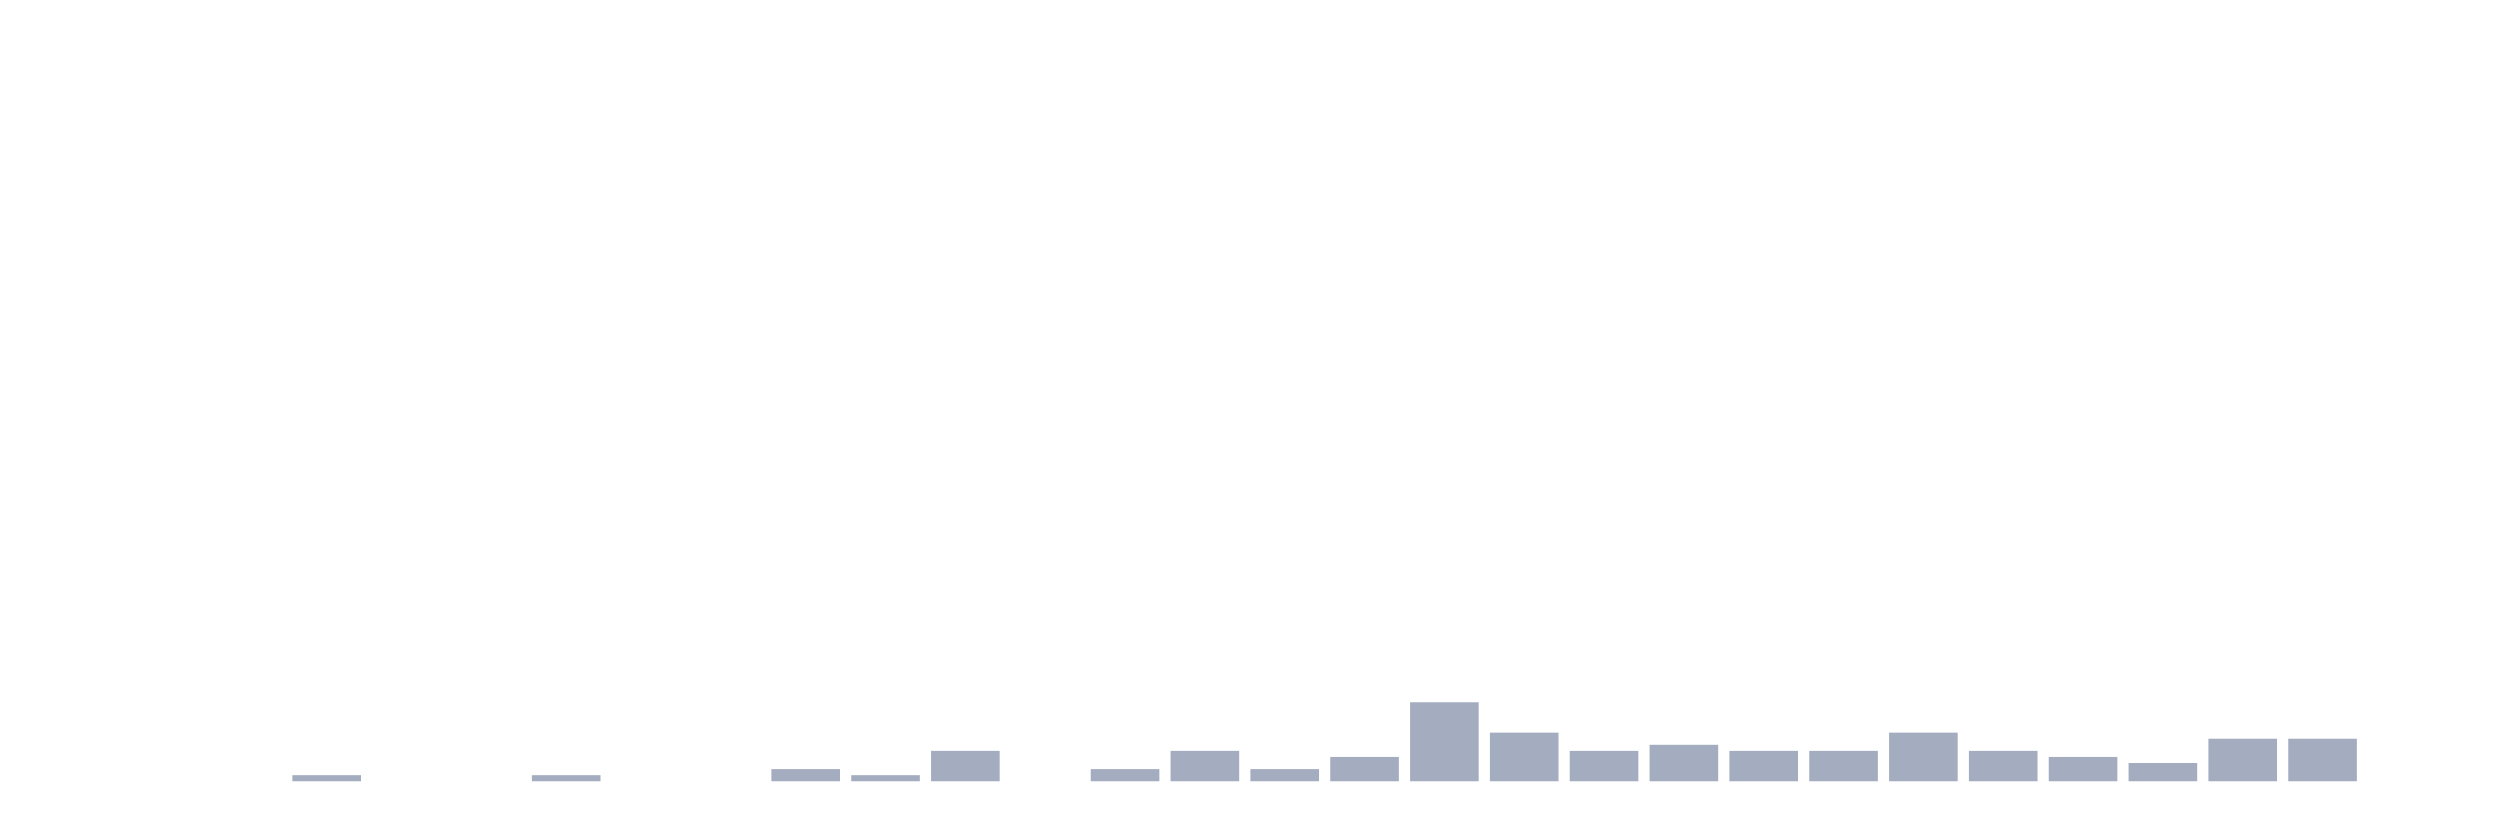
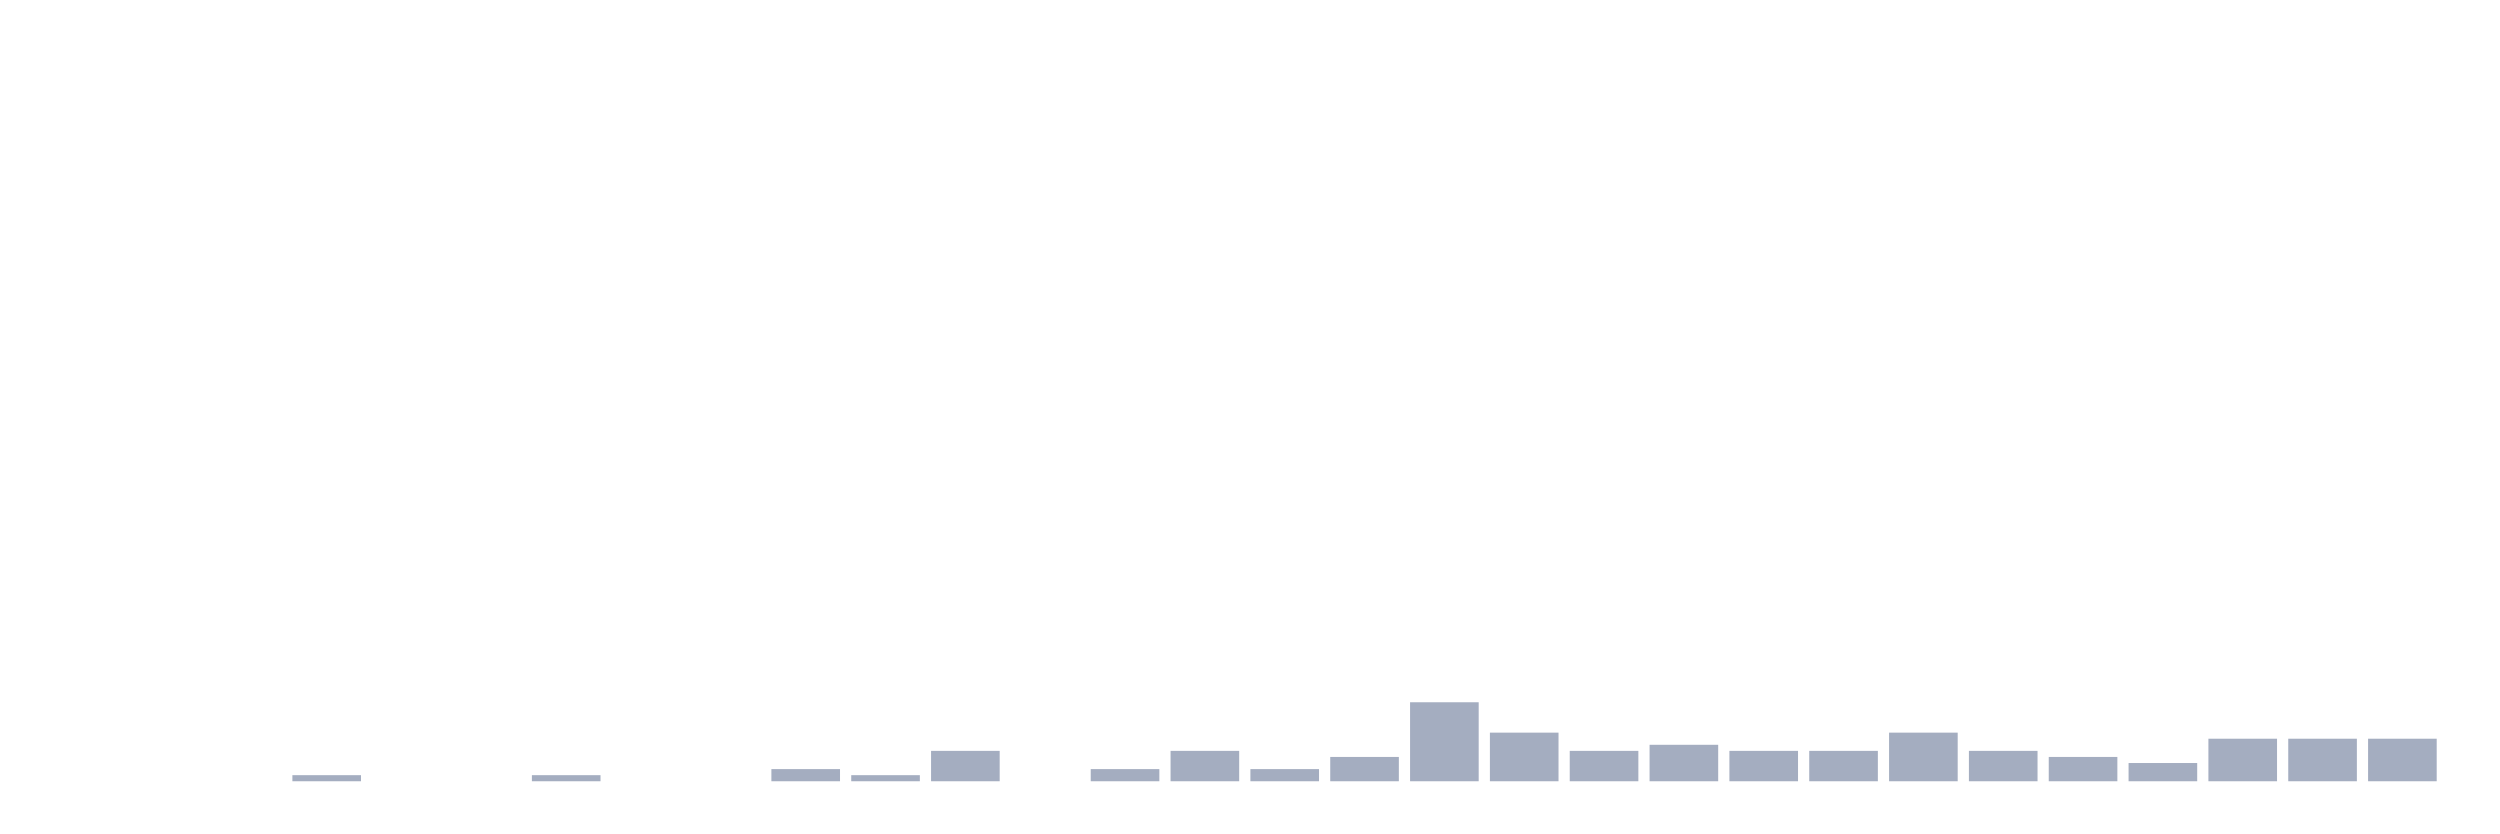
<svg xmlns="http://www.w3.org/2000/svg" viewBox="0 0 480 160">
  <g transform="translate(10,10)">
    <rect class="bar" x="0.153" width="13.175" y="140" height="0" fill="rgb(164,173,192)" />
    <rect class="bar" x="15.482" width="13.175" y="140" height="0" fill="rgb(164,173,192)" />
    <rect class="bar" x="30.81" width="13.175" y="140" height="0" fill="rgb(164,173,192)" />
    <rect class="bar" x="46.138" width="13.175" y="138.833" height="1.167" fill="rgb(164,173,192)" />
    <rect class="bar" x="61.466" width="13.175" y="140" height="0" fill="rgb(164,173,192)" />
    <rect class="bar" x="76.794" width="13.175" y="140" height="0" fill="rgb(164,173,192)" />
    <rect class="bar" x="92.123" width="13.175" y="138.833" height="1.167" fill="rgb(164,173,192)" />
    <rect class="bar" x="107.451" width="13.175" y="140" height="0" fill="rgb(164,173,192)" />
    <rect class="bar" x="122.779" width="13.175" y="140" height="0" fill="rgb(164,173,192)" />
    <rect class="bar" x="138.107" width="13.175" y="137.667" height="2.333" fill="rgb(164,173,192)" />
    <rect class="bar" x="153.436" width="13.175" y="138.833" height="1.167" fill="rgb(164,173,192)" />
    <rect class="bar" x="168.764" width="13.175" y="134.167" height="5.833" fill="rgb(164,173,192)" />
    <rect class="bar" x="184.092" width="13.175" y="140" height="0" fill="rgb(164,173,192)" />
    <rect class="bar" x="199.42" width="13.175" y="137.667" height="2.333" fill="rgb(164,173,192)" />
    <rect class="bar" x="214.748" width="13.175" y="134.167" height="5.833" fill="rgb(164,173,192)" />
    <rect class="bar" x="230.077" width="13.175" y="137.667" height="2.333" fill="rgb(164,173,192)" />
    <rect class="bar" x="245.405" width="13.175" y="135.333" height="4.667" fill="rgb(164,173,192)" />
    <rect class="bar" x="260.733" width="13.175" y="124.833" height="15.167" fill="rgb(164,173,192)" />
    <rect class="bar" x="276.061" width="13.175" y="130.667" height="9.333" fill="rgb(164,173,192)" />
    <rect class="bar" x="291.39" width="13.175" y="134.167" height="5.833" fill="rgb(164,173,192)" />
    <rect class="bar" x="306.718" width="13.175" y="133" height="7" fill="rgb(164,173,192)" />
    <rect class="bar" x="322.046" width="13.175" y="134.167" height="5.833" fill="rgb(164,173,192)" />
    <rect class="bar" x="337.374" width="13.175" y="134.167" height="5.833" fill="rgb(164,173,192)" />
    <rect class="bar" x="352.702" width="13.175" y="130.667" height="9.333" fill="rgb(164,173,192)" />
    <rect class="bar" x="368.031" width="13.175" y="134.167" height="5.833" fill="rgb(164,173,192)" />
    <rect class="bar" x="383.359" width="13.175" y="135.333" height="4.667" fill="rgb(164,173,192)" />
    <rect class="bar" x="398.687" width="13.175" y="136.5" height="3.5" fill="rgb(164,173,192)" />
    <rect class="bar" x="414.015" width="13.175" y="131.833" height="8.167" fill="rgb(164,173,192)" />
    <rect class="bar" x="429.344" width="13.175" y="131.833" height="8.167" fill="rgb(164,173,192)" />
-     <rect class="bar" x="444.672" width="13.175" y="140" height="0" fill="rgb(164,173,192)" />
+     <rect class="bar" x="444.672" width="13.175" y="131.833" height="8.167" fill="rgb(164,173,192)" />
  </g>
</svg>
